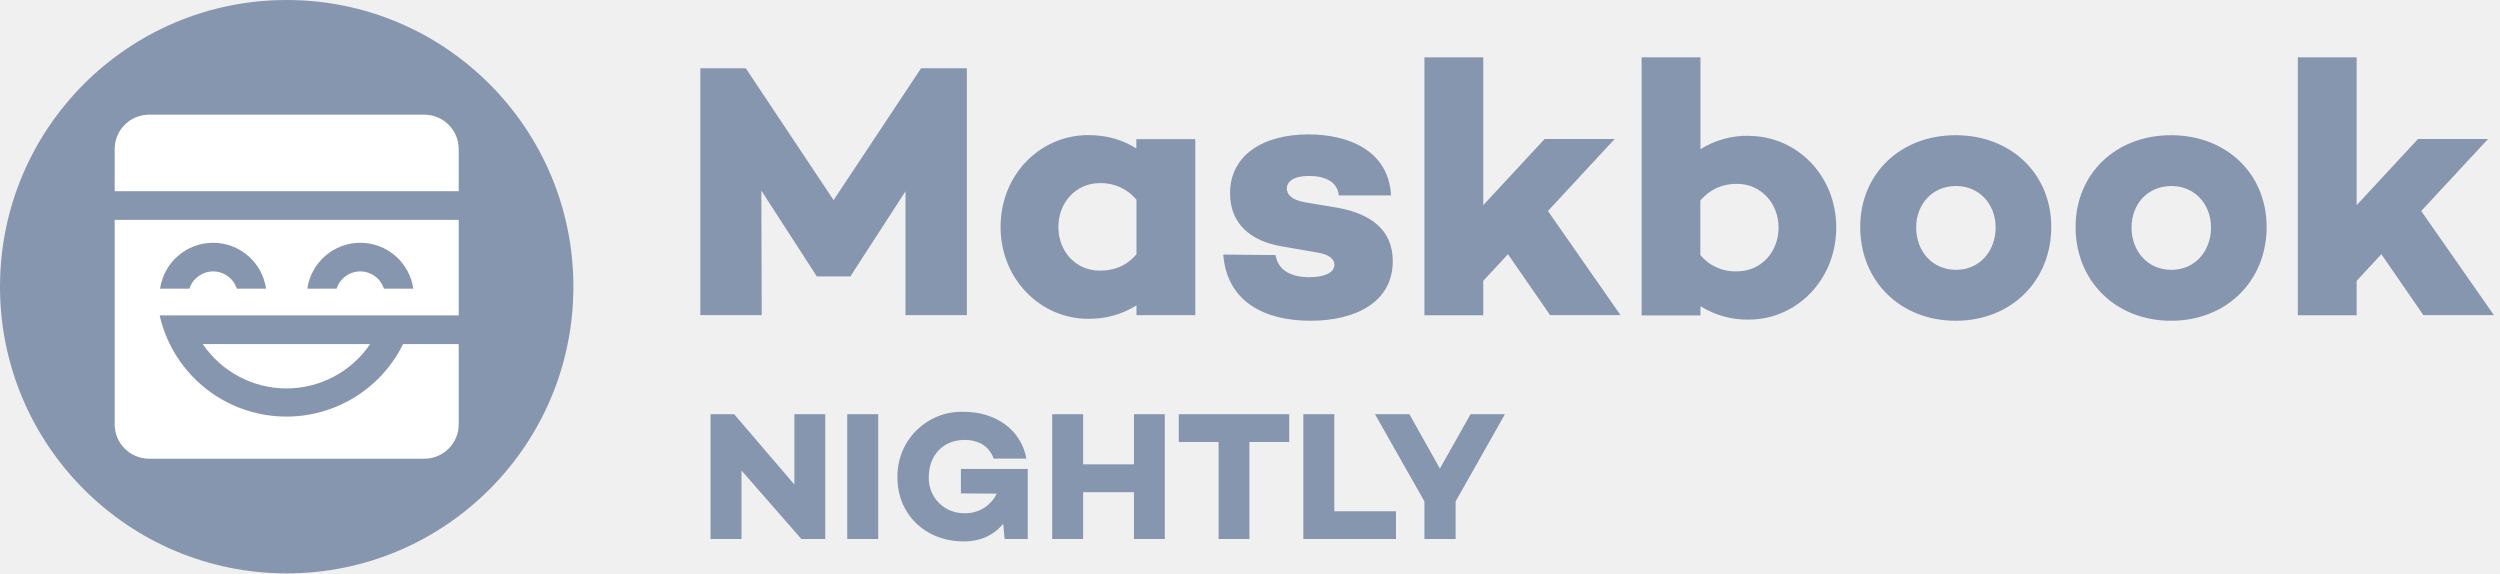
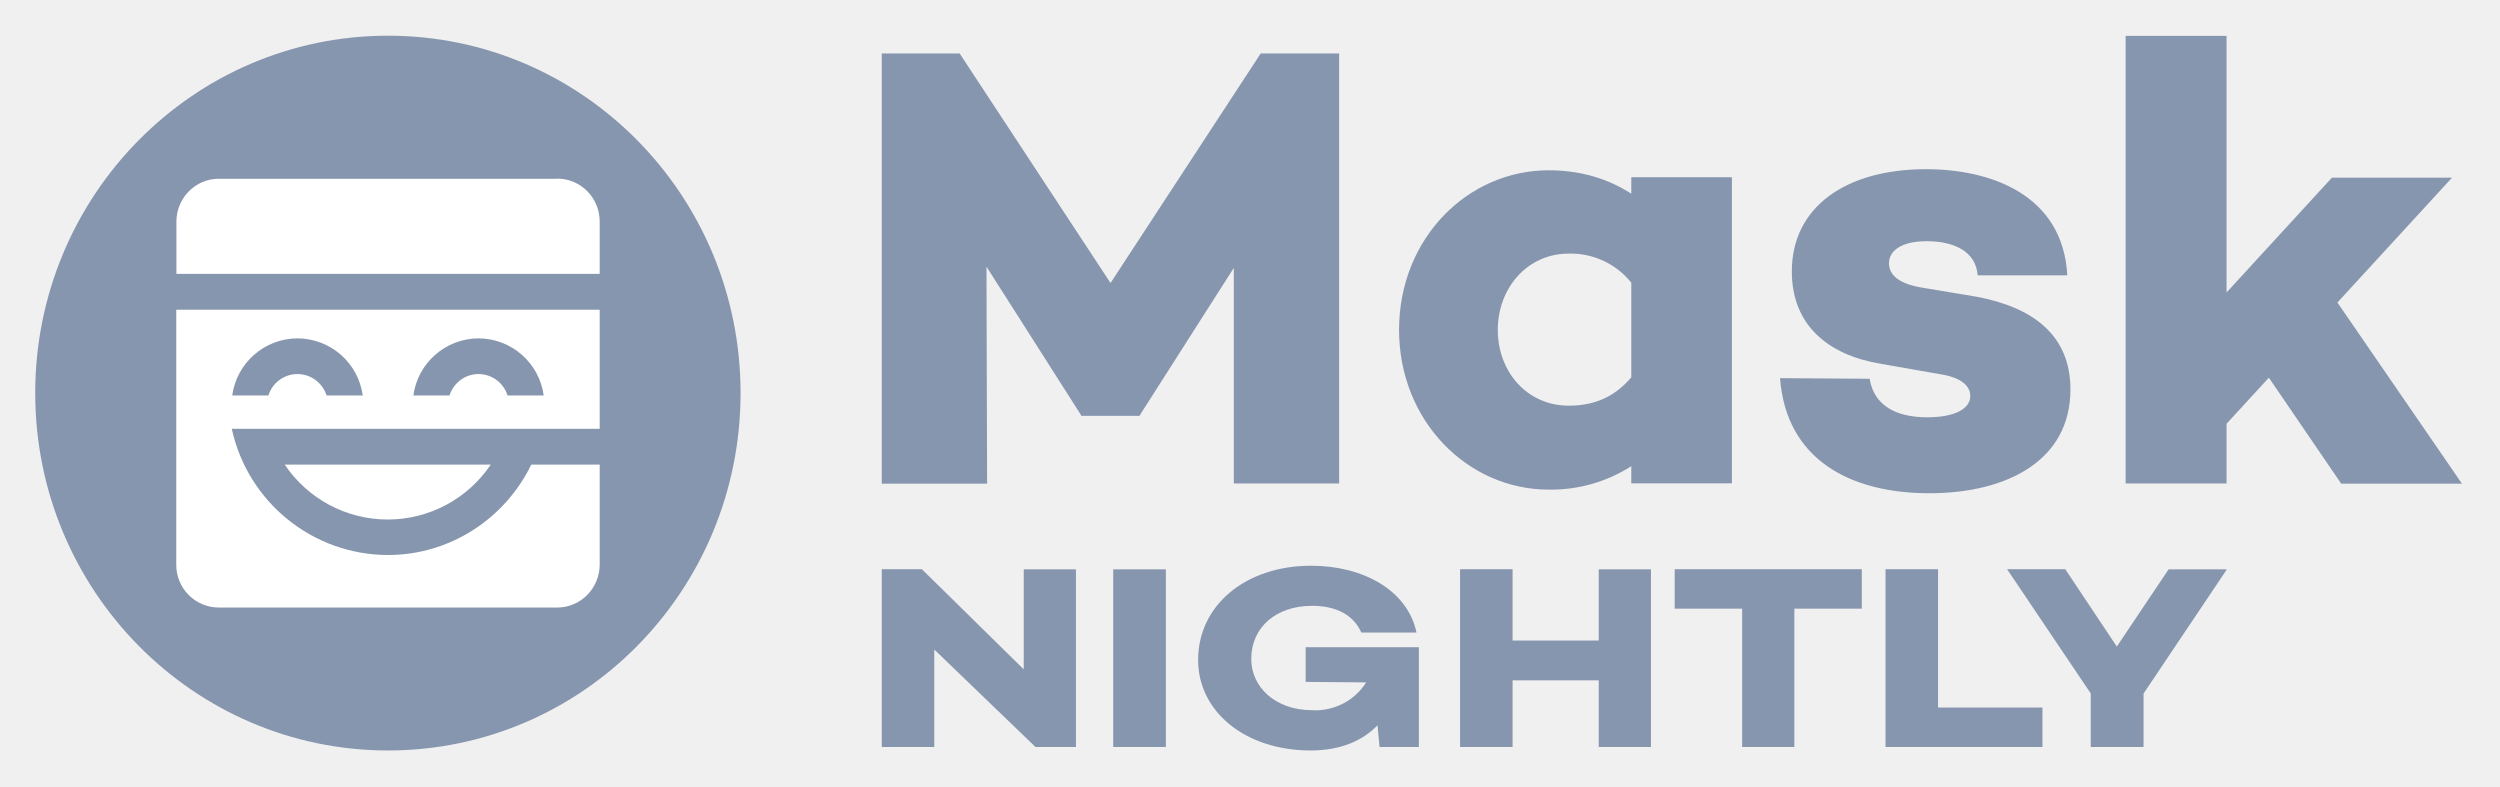
- <svg xmlns="http://www.w3.org/2000/svg" fill="none" viewBox="0 0 218 50">
-   <defs />
-   <path fill="#8796AF" d="M84.31 5.95v21.53h-5.35v-10.8l-4.78 7.38v.04H71.2v-.04l-4.81-7.44.03 10.86h-5.35V5.95h3.96l7.66 11.5 7.63-11.5h3.99zm19.92 6.17v15.36H99.1v-.85a7.67 7.67 0 01-4.21 1.17c-4.15 0-7.64-3.45-7.64-8.01 0-4.6 3.49-8.01 7.64-8.01 1.67 0 3.07.44 4.2 1.17v-.82h5.14zM95.9 23.6c1.14 0 2.25-.32 3.2-1.43v-4.75a3.98 3.98 0 00-3.2-1.45c-2.09 0-3.61 1.7-3.61 3.83 0 2.12 1.52 3.8 3.61 3.8zm10.77-1.4l4.56.04c.22 1.33 1.33 1.93 2.94 1.93 1.36 0 2.19-.41 2.19-1.08 0-.5-.48-.92-1.5-1.07l-3.1-.54c-2.66-.45-4.5-1.93-4.5-4.63 0-3.23 2.76-5.13 6.85-5.13 3.26 0 6.97 1.27 7.19 5.32h-4.56c-.1-1.17-1.17-1.7-2.6-1.7-1.33 0-1.93.5-1.93 1.1 0 .5.38.98 1.58 1.2l2.88.48c2.89.54 4.78 1.93 4.78 4.66 0 3.54-3.2 5.19-7.18 5.19-4.02 0-7.29-1.68-7.6-5.77zm24.82-.03l-2.15 2.32v3h-5.13V5h5.13v12.89l5.35-5.77h6.11l-5.82 6.28 6.33 9.08h-6.14l-3.68-5.32zm21-10.32c4.15 0 7.63 3.42 7.63 7.98 0 4.6-3.48 8.04-7.63 8.04a7.67 7.67 0 01-4.21-1.17v.8h-5.13V5h5.13v8.01a7.66 7.66 0 014.2-1.17zm-1.02 11.81c2.1 0 3.62-1.68 3.62-3.83 0-2.09-1.53-3.8-3.62-3.8-1.13 0-2.24.35-3.2 1.46v4.75a3.94 3.94 0 003.2 1.42zm19.07-11.87c4.84 0 8.33 3.38 8.33 8 0 4.7-3.49 8.18-8.33 8.18-4.85 0-8.33-3.48-8.33-8.17 0-4.63 3.48-8.01 8.33-8.01zm.03 11.74c2.06 0 3.45-1.64 3.45-3.7 0-2-1.4-3.61-3.45-3.61-2.09 0-3.48 1.61-3.48 3.61 0 2.06 1.39 3.7 3.48 3.7zm18.75-11.74c4.84 0 8.33 3.38 8.33 8 0 4.7-3.49 8.18-8.33 8.18-4.85 0-8.33-3.48-8.33-8.17 0-4.63 3.48-8.01 8.33-8.01zm.03 11.74c2.06 0 3.45-1.64 3.45-3.7 0-2-1.4-3.61-3.45-3.61-2.1 0-3.48 1.61-3.48 3.61 0 2.06 1.39 3.7 3.48 3.7zm18.3-1.36l-2.15 2.32v3h-5.13V5h5.13v12.89l5.35-5.77h6.11l-5.83 6.28 6.34 9.08h-6.15l-3.67-5.32zM69.27 36.12v6.13l-5.25-6.13h-2.06V47h2.7v-5.97L69.88 47h2.08V36.12h-2.69zM73.88 36.12V47h2.7V36.12h-2.7zM83.79 40.89v2.13l3.12.03a3 3 0 01-2.77 1.7 3.05 3.05 0 01-3.15-3.14c0-1.92 1.26-3.25 3.13-3.25.98 0 2.07.37 2.53 1.63h2.85c-.47-2.59-2.77-4.08-5.44-4.08a5.6 5.6 0 00-5.8 5.76c0 3.12 2.37 5.54 5.78 5.54 1.52 0 2.66-.58 3.44-1.54L87.6 47h2.02v-6.11H83.8zM98.88 36.12v4.37h-4.43v-4.37h-2.7V47h2.7v-4.08h4.43V47h2.69V36.12h-2.7zM112.42 36.12h-9.63v2.42h3.47V47h2.69v-8.46h3.47v-2.42zM116.35 44.58v-8.46h-2.7V47h8.08v-2.42h-5.38zM128.23 36.12l-2.67 4.74-2.66-4.74h-3l4.31 7.6V47h2.72v-3.28l4.3-7.6h-3zM25 50a25 25 0 100-50 25 25 0 000 50z" />
-   <path fill="#fff" fill-rule="evenodd" d="M40 19.17v8.33H13.92A11.34 11.34 0 0035.15 30H40v7a3 3 0 01-3 3H13a3 3 0 01-3-3V19.17h30zM32.28 30a8.82 8.82 0 01-14.6 0h14.6zm-13.7-8.83a4.67 4.67 0 00-4.62 4h2.56a2.17 2.17 0 014.13 0h2.55a4.67 4.67 0 00-4.62-4zm12.84 0a4.67 4.67 0 00-4.62 4h2.55a2.17 2.17 0 014.13 0h2.56a4.67 4.67 0 00-4.62-4zM37 10a3 3 0 013 3v3.67H10V13a3 3 0 013-3h24z" clip-rule="evenodd" />
+ <svg xmlns="http://www.w3.org/2000/svg" fill="none" viewBox="0 0 159 50">
+   <path fill="#8796AF" d="M24.68 47.73C37.07 47.73 47.1 37.55 47.1 25S37.07 2.27 24.68 2.27C12.28 2.27 2.24 12.45 2.24 25S12.3 47.73 24.68 47.73z" />
+   <path fill="#fff" fill-rule="evenodd" d="M38.14 19.7v7.57H14.74a10.2 10.2 0 009.92 8.03c4 0 7.47-2.34 9.13-5.75h4.35v6.36c0 1.5-1.21 2.73-2.7 2.73H13.91a2.71 2.71 0 01-2.7-2.73V19.7h26.93zm-6.93 9.85a7.89 7.89 0 01-13.1 0h13.1zm-12.3-8.03a4.2 4.2 0 00-4.14 3.63h2.3c.25-.79.98-1.36 1.85-1.36.86 0 1.6.57 1.85 1.36h2.3a4.2 4.2 0 00-4.15-3.63zm11.52 0a4.2 4.2 0 00-4.14 3.63h2.3c.25-.79.98-1.36 1.84-1.36.87 0 1.6.57 1.85 1.36h2.3a4.2 4.2 0 00-4.15-3.63zm5.01-10.16c1.49 0 2.7 1.22 2.7 2.73v3.33H11.22V14.1c0-1.5 1.2-2.73 2.69-2.73h21.53z" clip-rule="evenodd" />
+   <path fill="#8796AF" d="M122.5 10.76c4.08 0 8.7 1.6 8.98 6.75h-5.7c-.11-1.49-1.46-2.17-3.24-2.17-1.66 0-2.4.64-2.4 1.4 0 .65.47 1.25 1.97 1.53l3.6.6c3.6.68 5.97 2.45 5.97 5.9 0 4.5-4 6.6-8.98 6.6-5.02 0-9.1-2.14-9.49-7.32l5.7.04c.27 1.69 1.66 2.45 3.67 2.45 1.7 0 2.73-.52 2.73-1.36 0-.64-.6-1.17-1.86-1.37l-3.87-.68c-3.32-.56-5.62-2.45-5.62-5.87 0-4.1 3.44-6.5 8.54-6.5zm-24 .07c2.09 0 3.83.57 5.25 1.49v-1.05h6.4v19.47h-6.4v-1.09a9.45 9.45 0 01-5.25 1.49c-5.17 0-9.52-4.38-9.52-10.16 0-5.81 4.35-10.15 9.52-10.15zM61.04 3.41L70.63 18l9.55-14.6h4.99v27.35h-6.7V17.04l-5.98 9.37v.04h-3.73v-.04l-6.02-9.45.04 13.8h-6.7V3.4h4.96zm80.57-1.14V18.6l6.7-7.3h7.64l-7.29 7.94 7.92 11.52h-7.68l-4.6-6.74-2.69 2.93v3.8h-6.42V2.28h6.42zM99.76 16.13c-2.6 0-4.5 2.17-4.5 4.85 0 2.7 1.9 4.82 4.5 4.82 1.42 0 2.8-.4 3.99-1.8v-6.02a4.93 4.93 0 00-3.99-1.85zM65.11 36.2v6.37l-6.48-6.37h-2.55v11.31h3.34v-6.2l6.44 6.2h2.57v-11.3h-3.32zM70.8 36.2v11.31h3.35v-11.3H70.8zM83.04 41.16v2.21l3.85.03a3.82 3.82 0 01-3.42 1.77c-2.37 0-3.89-1.48-3.89-3.26 0-2 1.56-3.38 3.88-3.38 1.2 0 2.54.38 3.12 1.7h3.51c-.57-2.7-3.41-4.25-6.71-4.25-4.1 0-7.18 2.47-7.18 6 0 3.24 2.95 5.75 7.16 5.75 1.87 0 3.28-.6 4.25-1.6l.13 1.38h2.5v-6.35h-7.2zM101.68 36.2v4.54H96.2V36.2h-3.34v11.31h3.34v-4.24h5.48v4.24H105v-11.3h-3.32zM118.4 36.2h-11.89v2.51h4.29v8.8h3.32v-8.8h4.29v-2.5zM123.26 45v-8.8h-3.34v11.31h9.98V45h-6.64zM137.93 36.2l-3.3 4.92-3.28-4.92h-3.7l5.32 7.9v3.41h3.36v-3.4l5.3-7.9h-3.7z" />
</svg>
